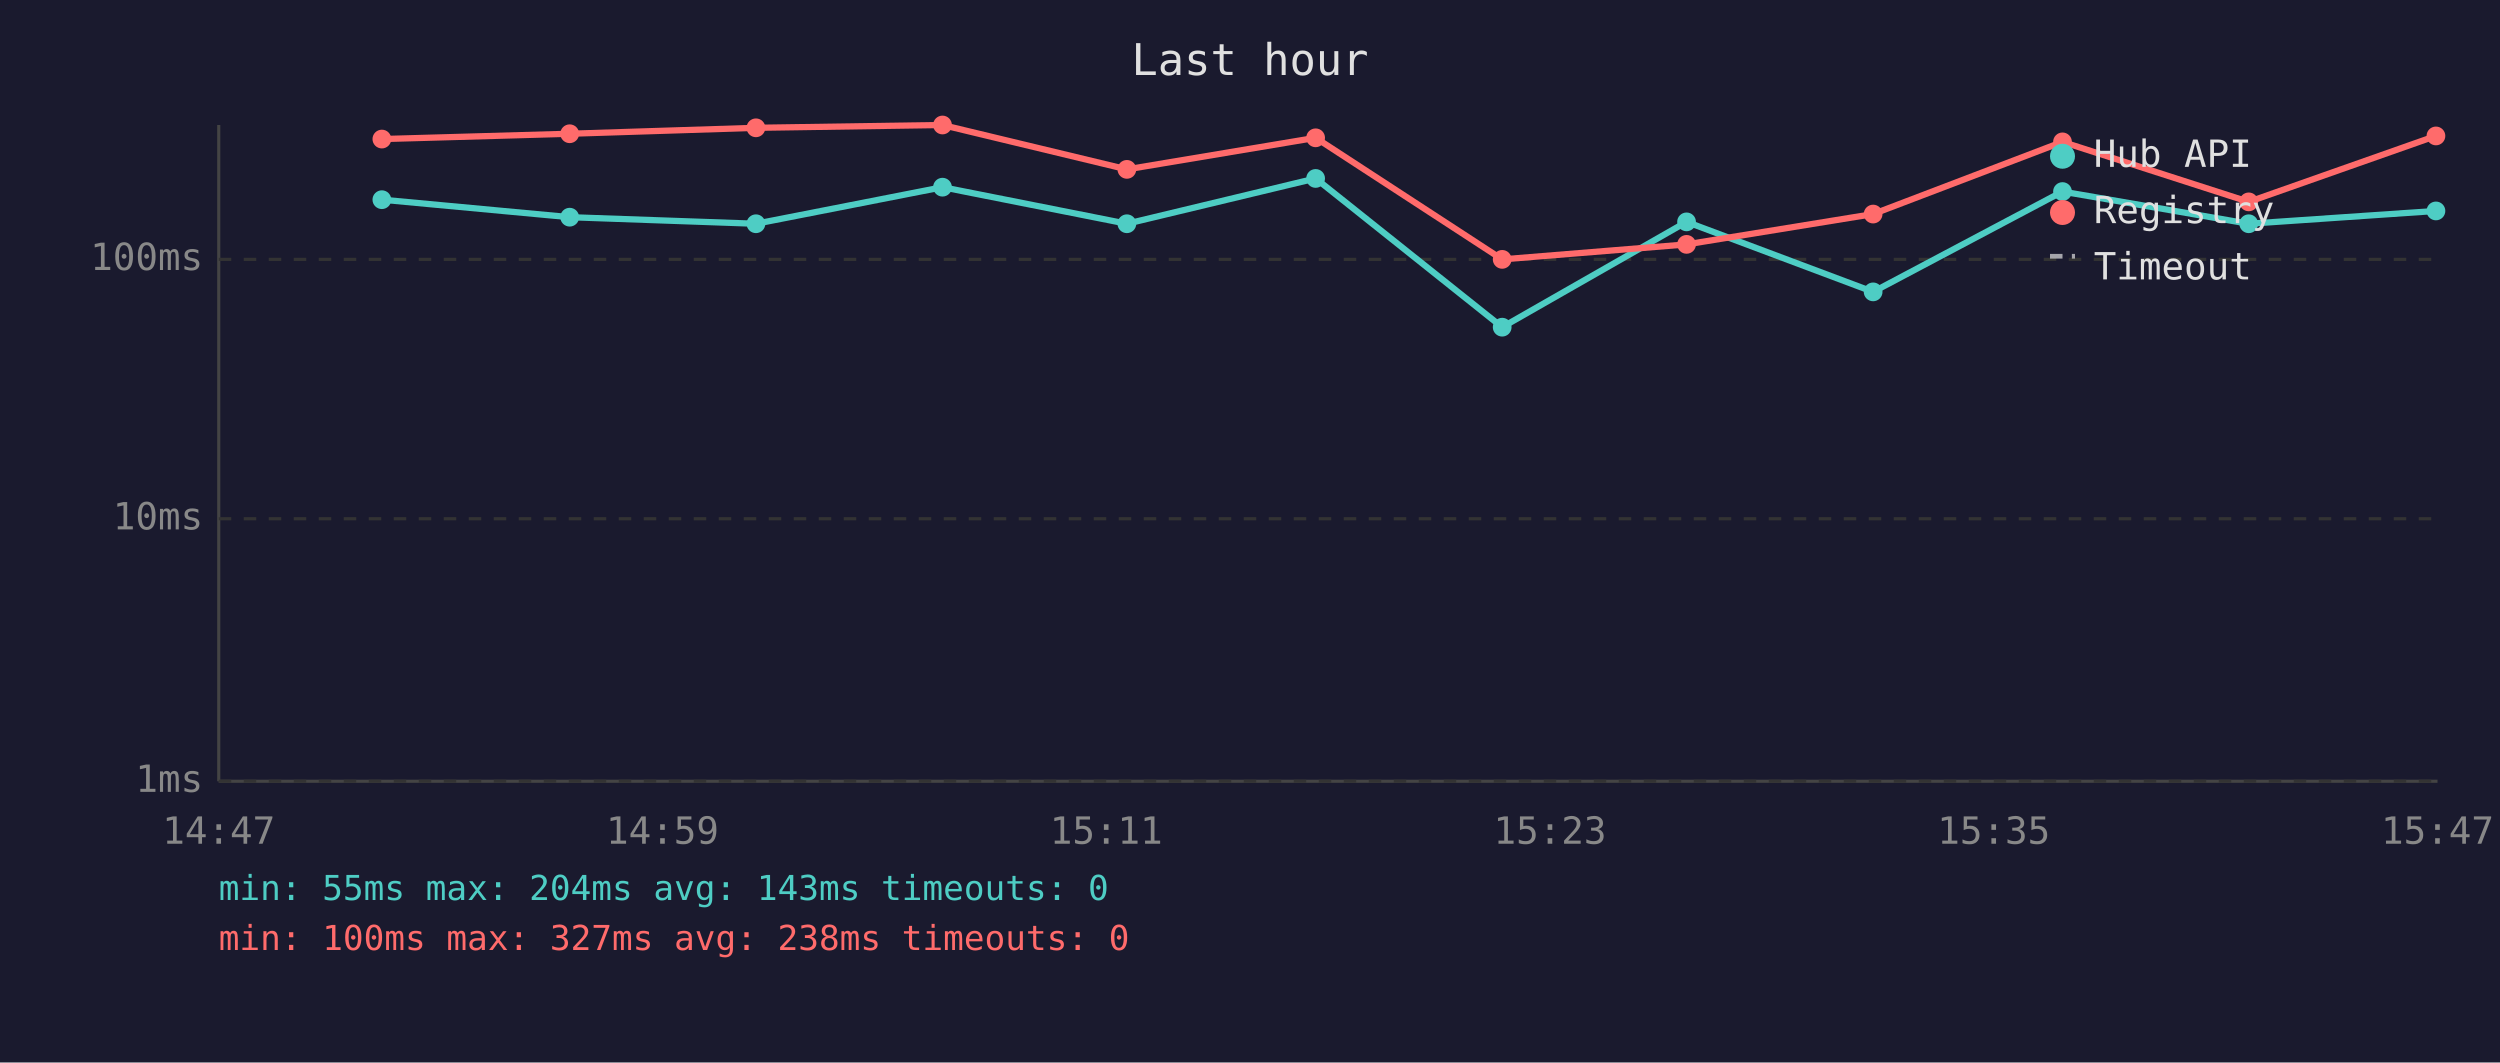
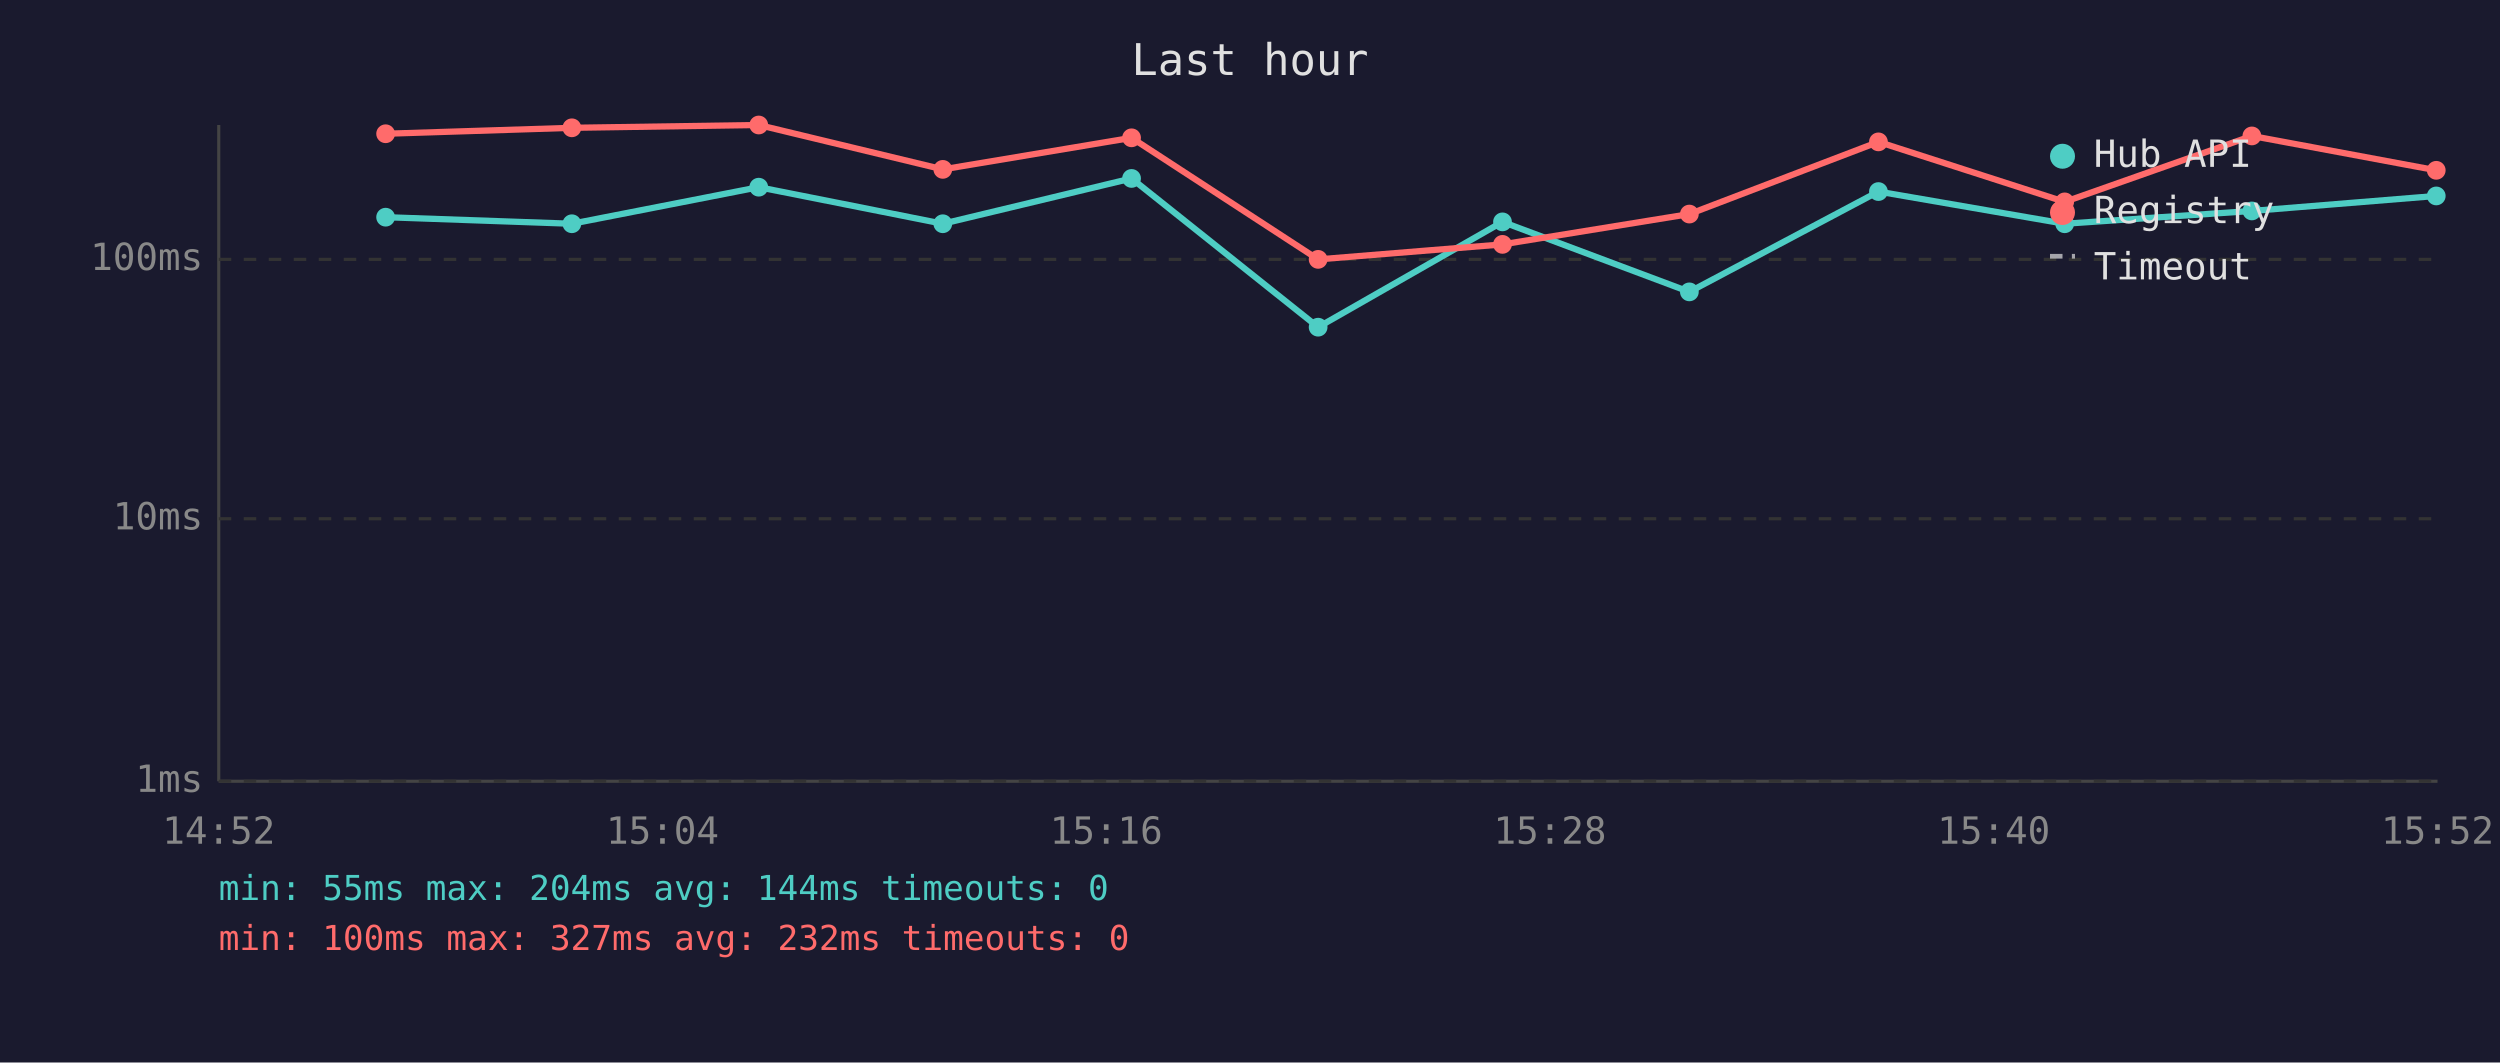
<svg xmlns="http://www.w3.org/2000/svg" viewBox="0 0 800 340" font-family="monospace" font-size="12">
  <rect width="800" height="340" fill="#1a1a2e" />
  <text x="400" y="24" fill="#e0e0e0" font-size="14" text-anchor="middle">Last hour</text>
  <line x1="70" y1="40" x2="70" y2="250" stroke="#444" stroke-width="1" />
  <line x1="70" y1="250" x2="780" y2="250" stroke="#444" stroke-width="1" />
  <line x1="70" y1="250" x2="780" y2="250" stroke="#333" stroke-width="1" stroke-dasharray="4" />
  <text x="65" y="250" fill="#888" text-anchor="end" dominant-baseline="middle">1ms</text>
  <line x1="70" y1="166" x2="780" y2="166" stroke="#333" stroke-width="1" stroke-dasharray="4" />
  <text x="65" y="166" fill="#888" text-anchor="end" dominant-baseline="middle">10ms</text>
  <line x1="70" y1="83" x2="780" y2="83" stroke="#333" stroke-width="1" stroke-dasharray="4" />
  <text x="65" y="83" fill="#888" text-anchor="end" dominant-baseline="middle">100ms</text>
-   <text x="70" y="270" fill="#888" text-anchor="middle">14:47</text>
-   <text x="212" y="270" fill="#888" text-anchor="middle">14:59</text>
-   <text x="354" y="270" fill="#888" text-anchor="middle">15:11</text>
-   <text x="496" y="270" fill="#888" text-anchor="middle">15:23</text>
-   <text x="638" y="270" fill="#888" text-anchor="middle">15:35</text>
-   <text x="780" y="270" fill="#888" text-anchor="middle">15:47</text>
-   <polyline points="122.2,63.9 182.3,69.5 241.9,71.6 301.6,59.9 360.6,71.6 421.0,57.1 480.7,104.7 539.7,71.0 599.4,93.4 660.0,61.3 719.6,71.6 779.5,67.5" fill="none" stroke="#4ecdc4" stroke-width="2" opacity="1" />
-   <circle cx="122.2" cy="63.9" r="3" fill="#4ecdc4" />
-   <circle cx="182.3" cy="69.5" r="3" fill="#4ecdc4" />
-   <circle cx="241.9" cy="71.6" r="3" fill="#4ecdc4" />
-   <circle cx="301.6" cy="59.9" r="3" fill="#4ecdc4" />
-   <circle cx="360.6" cy="71.6" r="3" fill="#4ecdc4" />
-   <circle cx="421.0" cy="57.1" r="3" fill="#4ecdc4" />
-   <circle cx="480.7" cy="104.7" r="3" fill="#4ecdc4" />
-   <circle cx="539.7" cy="71.0" r="3" fill="#4ecdc4" />
-   <circle cx="599.4" cy="93.4" r="3" fill="#4ecdc4" />
-   <circle cx="660.0" cy="61.3" r="3" fill="#4ecdc4" />
-   <circle cx="719.6" cy="71.6" r="3" fill="#4ecdc4" />
-   <circle cx="779.5" cy="67.5" r="3" fill="#4ecdc4" />
-   <polyline points="122.2,44.5 182.3,42.8 241.9,40.9 301.6,40.0 360.6,54.2 421.0,44.1 480.7,83.0 539.7,78.2 599.4,68.5 660.0,45.4 719.6,64.6 779.5,43.5" fill="none" stroke="#ff6b6b" stroke-width="2" opacity="1" />
-   <circle cx="122.2" cy="44.5" r="3" fill="#ff6b6b" />
-   <circle cx="182.3" cy="42.8" r="3" fill="#ff6b6b" />
-   <circle cx="241.9" cy="40.9" r="3" fill="#ff6b6b" />
-   <circle cx="301.6" cy="40.0" r="3" fill="#ff6b6b" />
-   <circle cx="360.6" cy="54.2" r="3" fill="#ff6b6b" />
-   <circle cx="421.0" cy="44.1" r="3" fill="#ff6b6b" />
-   <circle cx="480.7" cy="83.0" r="3" fill="#ff6b6b" />
-   <circle cx="539.7" cy="78.2" r="3" fill="#ff6b6b" />
-   <circle cx="599.4" cy="68.5" r="3" fill="#ff6b6b" />
-   <circle cx="660.0" cy="45.4" r="3" fill="#ff6b6b" />
-   <circle cx="719.6" cy="64.6" r="3" fill="#ff6b6b" />
-   <circle cx="779.5" cy="43.5" r="3" fill="#ff6b6b" />
+   <text x="70" y="270" fill="#888" text-anchor="middle">14:52</text>
+   <text x="212" y="270" fill="#888" text-anchor="middle">15:04</text>
+   <text x="354" y="270" fill="#888" text-anchor="middle">15:16</text>
+   <text x="496" y="270" fill="#888" text-anchor="middle">15:28</text>
+   <text x="638" y="270" fill="#888" text-anchor="middle">15:40</text>
+   <text x="780" y="270" fill="#888" text-anchor="middle">15:52</text>
+   <polyline points="123.4,69.5 183.0,71.6 242.8,59.9 301.7,71.6 362.1,57.1 421.8,104.7 480.8,71.0 540.6,93.4 601.1,61.3 660.7,71.6 720.6,67.5 779.6,62.7" fill="none" stroke="#4ecdc4" stroke-width="2" opacity="1" />
+   <circle cx="123.4" cy="69.5" r="3" fill="#4ecdc4" />
+   <circle cx="183.0" cy="71.6" r="3" fill="#4ecdc4" />
+   <circle cx="242.8" cy="59.9" r="3" fill="#4ecdc4" />
+   <circle cx="301.7" cy="71.6" r="3" fill="#4ecdc4" />
+   <circle cx="362.1" cy="57.1" r="3" fill="#4ecdc4" />
+   <circle cx="421.8" cy="104.7" r="3" fill="#4ecdc4" />
+   <circle cx="480.8" cy="71.0" r="3" fill="#4ecdc4" />
+   <circle cx="540.6" cy="93.4" r="3" fill="#4ecdc4" />
+   <circle cx="601.1" cy="61.3" r="3" fill="#4ecdc4" />
+   <circle cx="660.7" cy="71.6" r="3" fill="#4ecdc4" />
+   <circle cx="720.6" cy="67.5" r="3" fill="#4ecdc4" />
+   <circle cx="779.6" cy="62.7" r="3" fill="#4ecdc4" />
+   <polyline points="123.4,42.8 183.0,40.9 242.8,40.0 301.7,54.2 362.1,44.1 421.8,83.0 480.8,78.2 540.6,68.5 601.1,45.4 660.7,64.6 720.6,43.5 779.6,54.5" fill="none" stroke="#ff6b6b" stroke-width="2" opacity="1" />
+   <circle cx="123.4" cy="42.8" r="3" fill="#ff6b6b" />
+   <circle cx="183.0" cy="40.9" r="3" fill="#ff6b6b" />
+   <circle cx="242.8" cy="40.0" r="3" fill="#ff6b6b" />
+   <circle cx="301.7" cy="54.2" r="3" fill="#ff6b6b" />
+   <circle cx="362.1" cy="44.1" r="3" fill="#ff6b6b" />
+   <circle cx="421.8" cy="83.0" r="3" fill="#ff6b6b" />
+   <circle cx="480.8" cy="78.2" r="3" fill="#ff6b6b" />
+   <circle cx="540.6" cy="68.5" r="3" fill="#ff6b6b" />
+   <circle cx="601.1" cy="45.4" r="3" fill="#ff6b6b" />
+   <circle cx="660.7" cy="64.6" r="3" fill="#ff6b6b" />
+   <circle cx="720.6" cy="43.5" r="3" fill="#ff6b6b" />
+   <circle cx="779.6" cy="54.5" r="3" fill="#ff6b6b" />
  <circle cx="660" cy="50" r="4" fill="#4ecdc4" />
  <text x="670" y="50" fill="#e0e0e0" dominant-baseline="middle">Hub API</text>
  <circle cx="660" cy="68" r="4" fill="#ff6b6b" />
  <text x="670" y="68" fill="#e0e0e0" dominant-baseline="middle">Registry</text>
  <line x1="656" y1="82" x2="664" y2="82" stroke="#e0e0e0" stroke-width="1.5" stroke-dasharray="4,3" opacity="0.7" />
  <text x="670" y="86" fill="#e0e0e0" dominant-baseline="middle">Timeout</text>
-   <text x="70" y="288" fill="#4ecdc4" font-size="11">min: 55ms  max: 204ms  avg: 143ms  timeouts: 0</text>
-   <text x="70" y="304" fill="#ff6b6b" font-size="11">min: 100ms  max: 327ms  avg: 238ms  timeouts: 0</text>
+   <text x="70" y="288" fill="#4ecdc4" font-size="11">min: 55ms  max: 204ms  avg: 144ms  timeouts: 0</text>
+   <text x="70" y="304" fill="#ff6b6b" font-size="11">min: 100ms  max: 327ms  avg: 232ms  timeouts: 0</text>
</svg>
